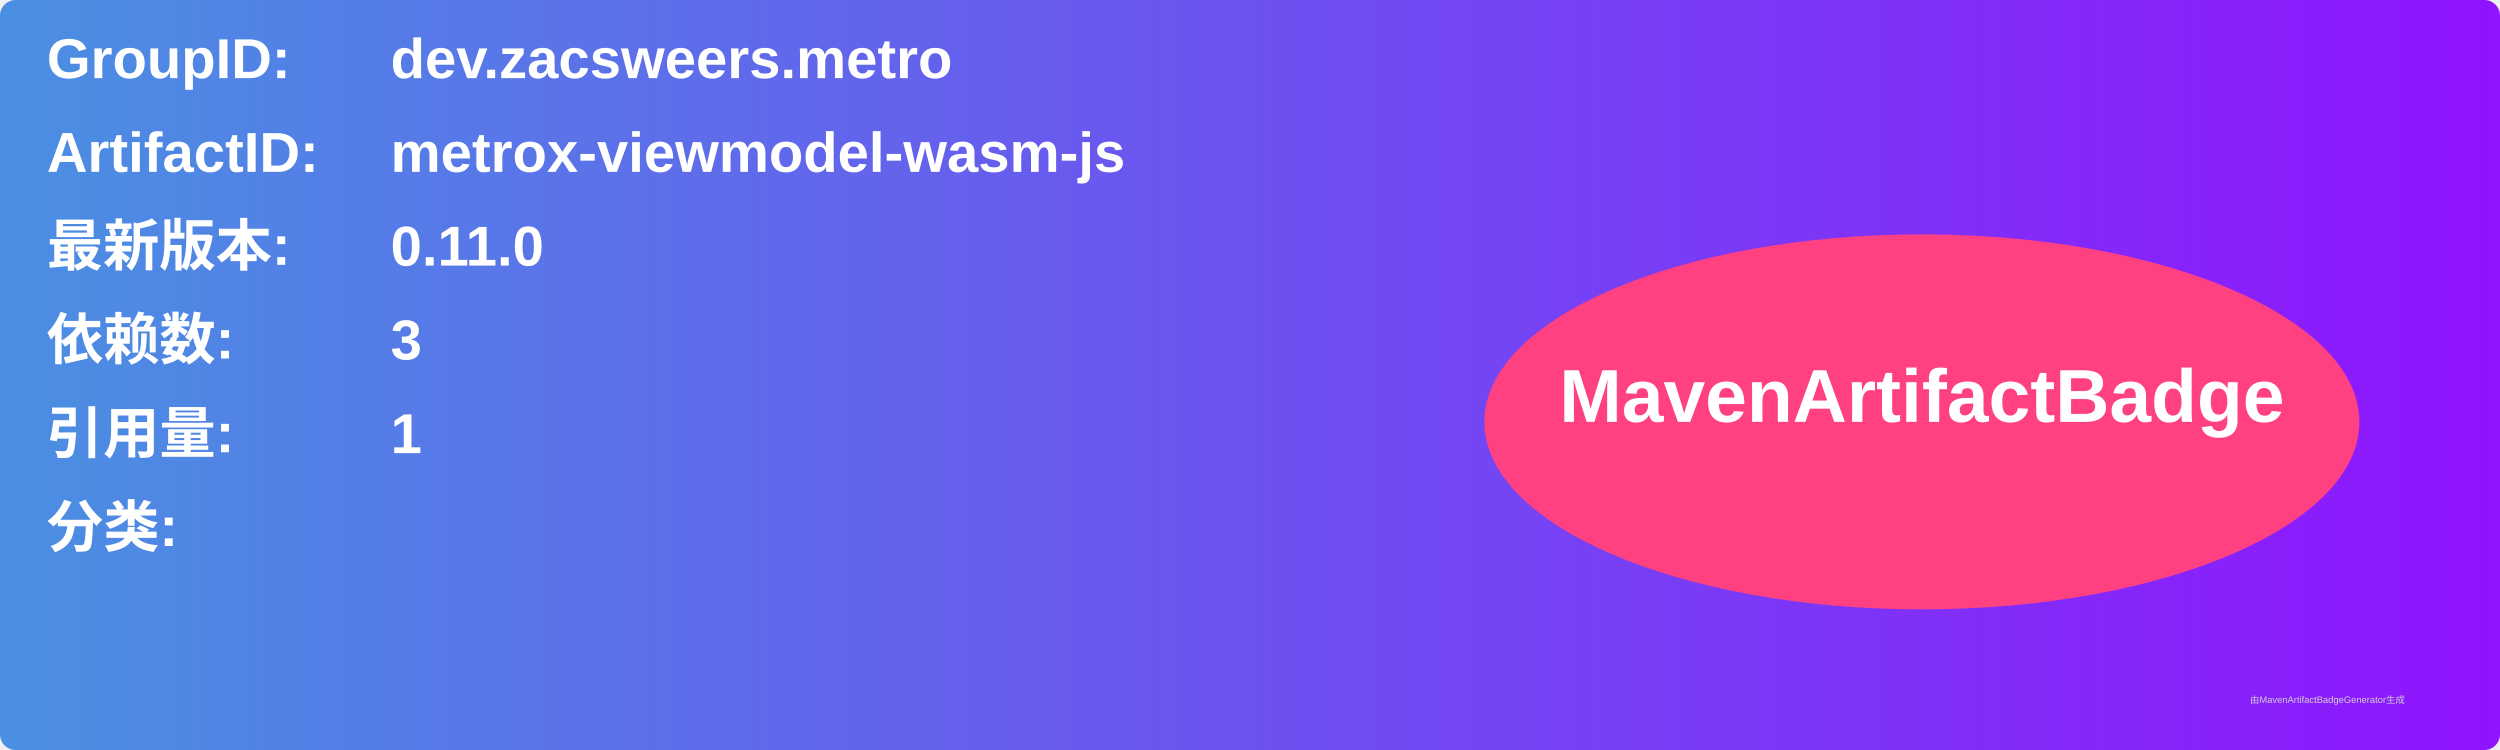
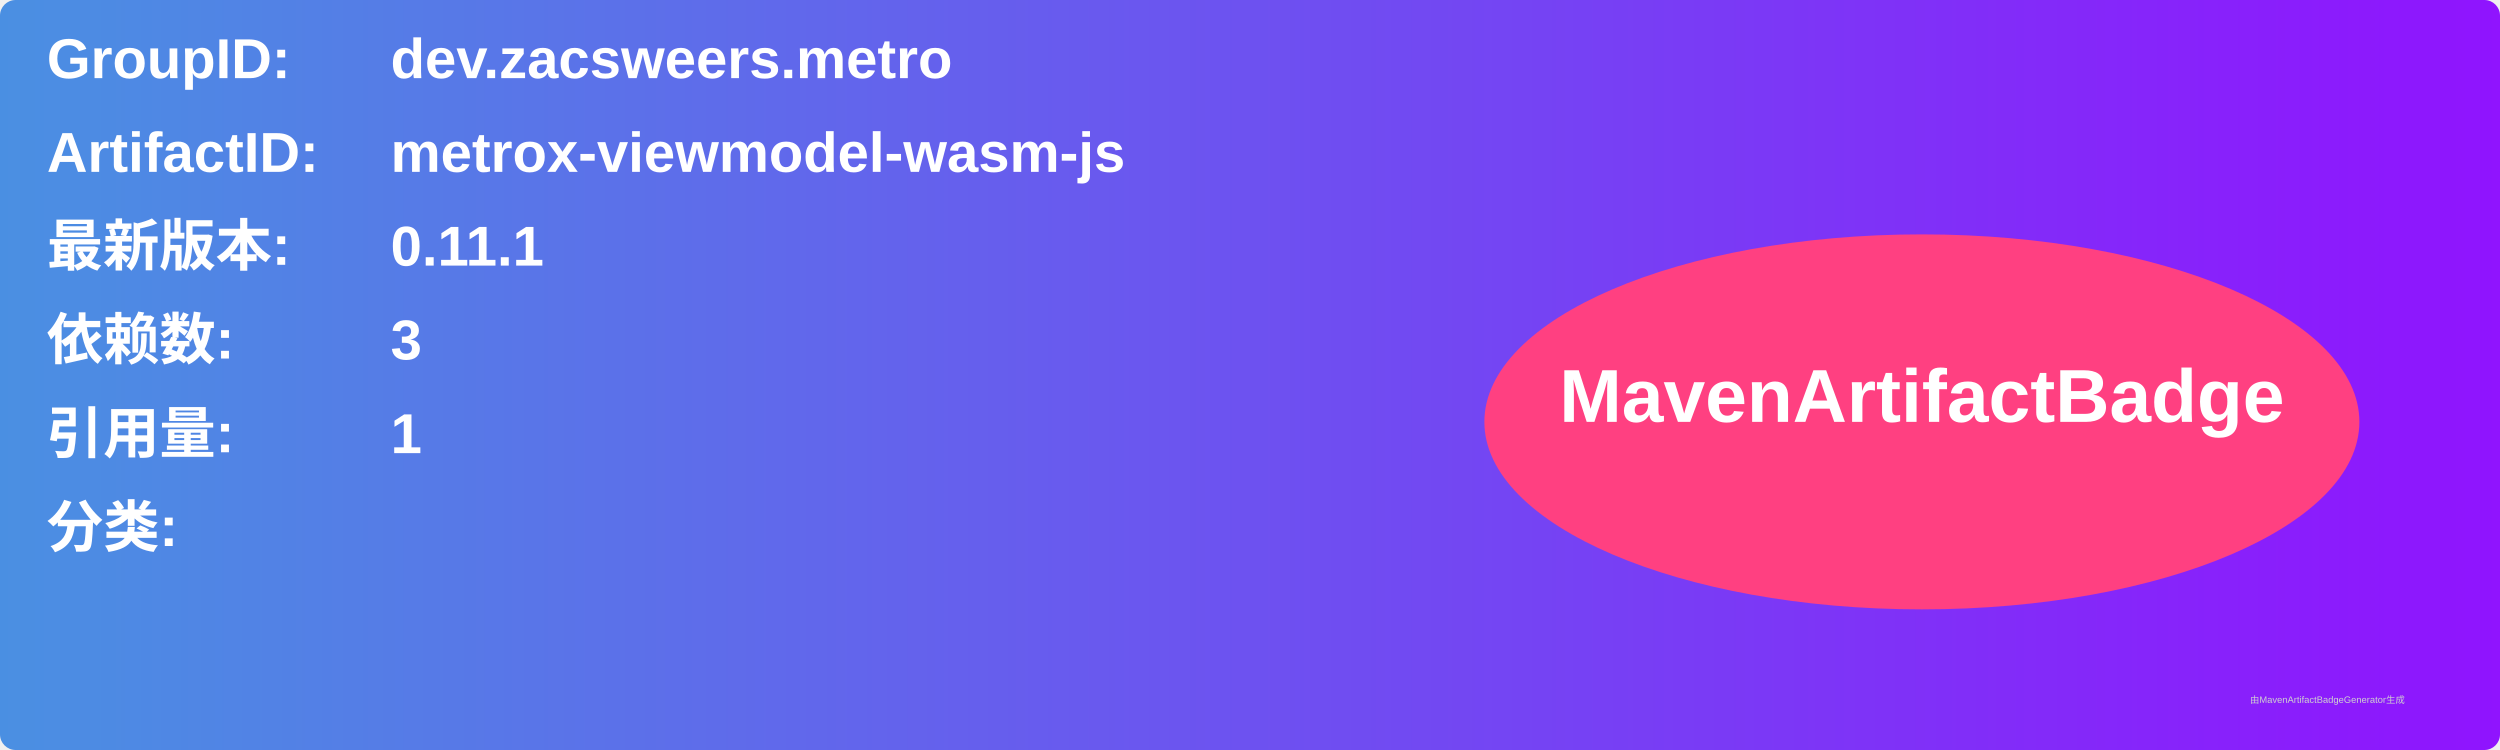
<svg xmlns="http://www.w3.org/2000/svg" width="800" height="240" viewBox="0 0 800 240">
  <linearGradient id="grad" x1="0%" y1="0%" x2="100%" y2="0%">
    <stop offset="0%" stop-color="#4a90e2" />
    <stop offset="100%" stop-color="#9013fe" />
  </linearGradient>
  <rect width="100%" height="100%" rx="5" ry="5" fill="url(#grad)" />
  <g transform="translate(15, 15)">
    <text x="0" y="10" font-family="Arial" font-size="18" fill="white" font-weight="bold" width="260">GroupID:</text>
    <text x="110" y="10" font-family="Arial" font-size="18" fill="white" font-weight="bold" width="460">dev.zacsweers.metro</text>
    <text x="0" y="40" font-family="Arial" font-size="18" fill="white" font-weight="bold" width="260">ArtifactID:</text>
    <text x="110" y="40" font-family="Arial" font-size="18" fill="white" font-weight="bold" width="460">metrox-viewmodel-wasm-js</text>
    <text x="0" y="70" font-family="Arial" font-size="18" fill="white" font-weight="bold">最新版本:</text>
    <text x="110" y="70" font-family="Arial" font-size="18" fill="white" font-weight="bold">
-       <tspan font-weight="bold">0.11.0</tspan>
+       <tspan font-weight="bold">0.11.1</tspan>
    </text>
    <text x="0" y="100" font-family="Arial" font-size="18" fill="white" font-weight="bold">依赖数: </text>
    <text x="110" y="100" font-family="Arial" font-size="18" fill="white">
      <tspan font-weight="bold">3</tspan>
    </text>
    <text x="0" y="130" font-family="Arial" font-size="18" fill="white" font-weight="bold">引用量: </text>
    <text x="110" y="130" font-family="Arial" font-size="18" fill="white">
      <tspan font-weight="bold">1</tspan>
    </text>
    <text x="0" y="160" font-family="Arial" font-size="18" fill="white" font-weight="bold">分类:</text>
    <text x="10" y="190" font-family="Arial" font-size="10" fill="white">
      <tspan font-weight="bold" />
    </text>
    <ellipse cx="600" cy="120" rx="140" ry="60" fill="#ff4081" />
    <text x="600" y="120" text-anchor="middle" font-family="Arial" font-size="24" fill="white" font-weight="bold">MavenArtifactBadge</text>
  </g>
  <text x="720" y="225" font-family="Arial" font-size="3" fill="#d0d0d0">由MavenArtifactBadgeGenerator生成</text>
</svg>
